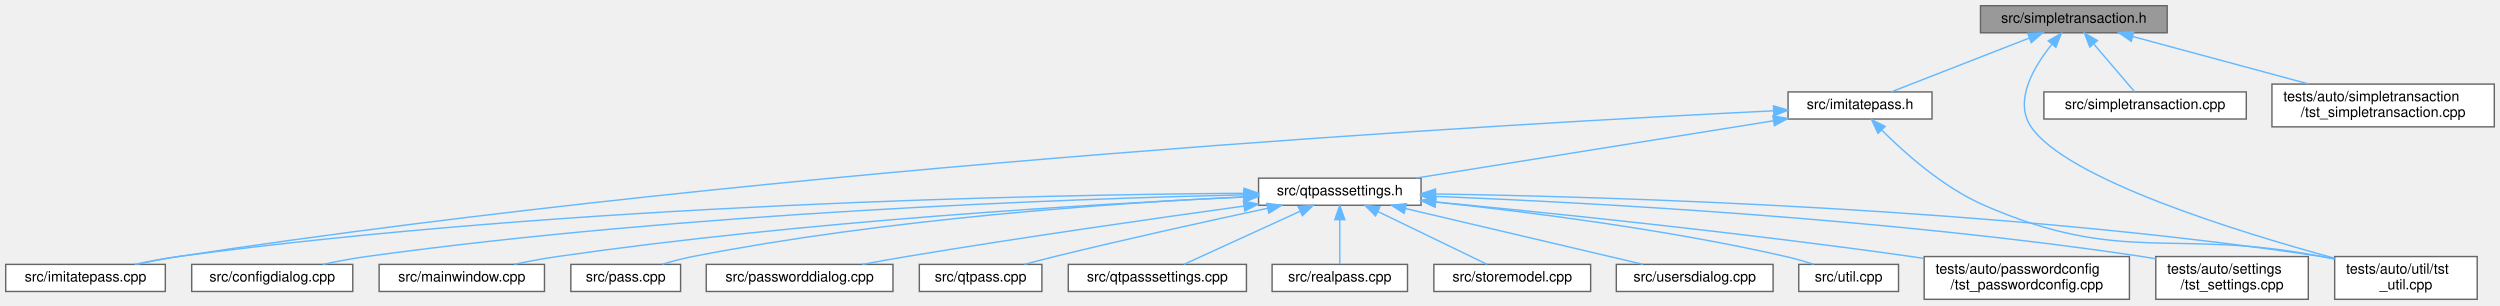
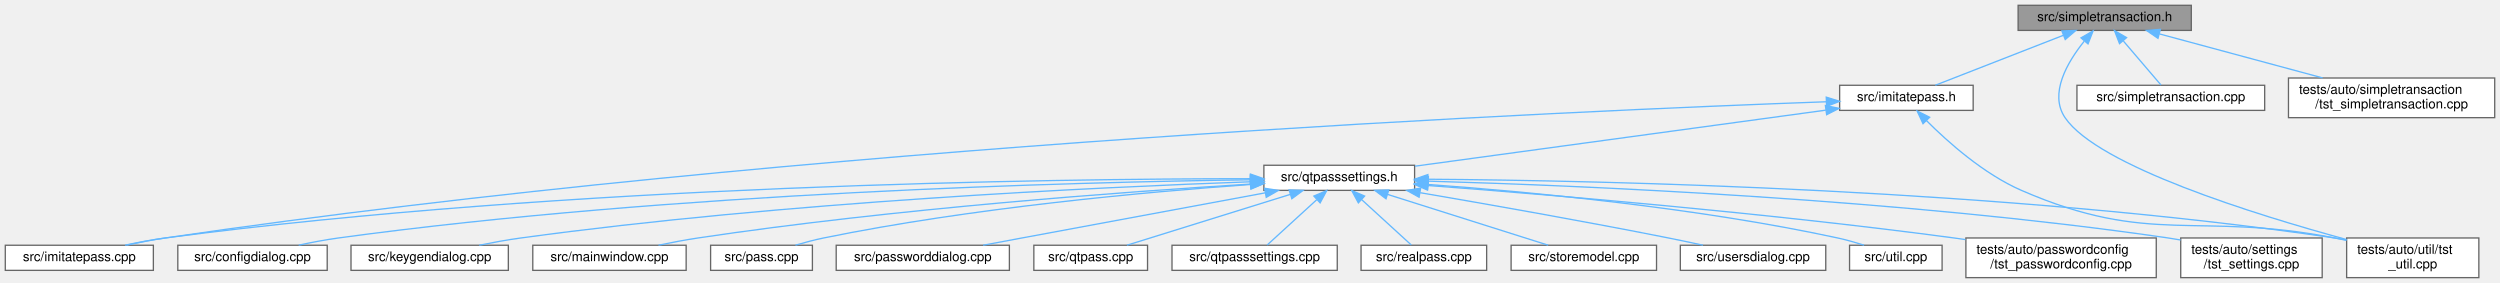
- <svg xmlns="http://www.w3.org/2000/svg" xmlns:xlink="http://www.w3.org/1999/xlink" width="1754pt" height="214pt" viewBox="0.00 0.00 1754.00 214.00">
+ <svg xmlns="http://www.w3.org/2000/svg" xmlns:xlink="http://www.w3.org/1999/xlink" width="1891pt" height="214pt" viewBox="0.00 0.00 1891.00 214.00">
  <g id="graph0" class="graph" transform="scale(1 1) rotate(0) translate(4 210)">
    <g id="Node000001" class="node">
      <g id="a_Node000001">
        <a xlink:title=" ">
-           <polygon fill="#999999" stroke="#666666" points="1516.5,-206 1385.5,-206 1385.5,-187 1516.5,-187 1516.5,-206" />
-           <text text-anchor="middle" x="1451" y="-194" font-family="Helvetica,sans-Serif" font-size="10.00">src/simpletransaction.h</text>
+           <polygon fill="#999999" stroke="#666666" points="1653.5,-206 1522.5,-206 1522.5,-187 1653.5,-187 1653.5,-206" />
+           <text text-anchor="middle" x="1588" y="-194" font-family="Helvetica,sans-Serif" font-size="10.00">src/simpletransaction.h</text>
        </a>
      </g>
    </g>
    <g id="Node000002" class="node">
      <g id="a_Node000002">
        <a xlink:href="imitatepass_8h.html" target="_top" xlink:title=" ">
-           <polygon fill="white" stroke="#666666" points="1351.5,-145.5 1250.5,-145.5 1250.5,-126.5 1351.5,-126.5 1351.5,-145.5" />
-           <text text-anchor="middle" x="1301" y="-133.5" font-family="Helvetica,sans-Serif" font-size="10.00">src/imitatepass.h</text>
+           <polygon fill="white" stroke="#666666" points="1488.5,-145.5 1387.5,-145.5 1387.5,-126.5 1488.5,-126.5 1488.5,-145.5" />
+           <text text-anchor="middle" x="1438" y="-133.5" font-family="Helvetica,sans-Serif" font-size="10.00">src/imitatepass.h</text>
        </a>
      </g>
    </g>
    <g id="edge1_Node000001_Node000002" class="edge">
      <g id="a_edge1_Node000001_Node000002">
        <a xlink:title=" ">
-           <path fill="none" stroke="#63b8ff" d="M1419.54,-183.23C1390.55,-171.92 1348.29,-155.44 1322.84,-145.52" />
-           <polygon fill="#63b8ff" stroke="#63b8ff" points="1418.6,-186.62 1429.19,-186.99 1421.14,-180.1 1418.6,-186.62" />
-         </a>
-       </g>
-     </g>
-     <g id="Node000017" class="node">
-       <g id="a_Node000017">
-         <a xlink:href="tst__util_8cpp.html" target="_top" xlink:title=" ">
-           <polygon fill="white" stroke="#666666" points="1734,-30 1634,-30 1634,0 1734,0 1734,-30" />
-           <text text-anchor="start" x="1642" y="-18" font-family="Helvetica,sans-Serif" font-size="10.00">tests/auto/util/tst</text>
-           <text text-anchor="middle" x="1684" y="-7" font-family="Helvetica,sans-Serif" font-size="10.00">_util.cpp</text>
-         </a>
-       </g>
-     </g>
-     <g id="edge21_Node000001_Node000017" class="edge">
-       <g id="a_edge21_Node000001_Node000017">
-         <a xlink:title=" ">
-           <path fill="none" stroke="#63b8ff" d="M1435.49,-178.8C1422.78,-163.02 1408.73,-139.12 1421,-121 1445.72,-84.52 1564.76,-47.65 1633.92,-28.82" />
-           <polygon fill="#63b8ff" stroke="#63b8ff" points="1433.06,-181.35 1442.23,-186.65 1438.37,-176.79 1433.06,-181.35" />
+           <path fill="none" stroke="#63b8ff" d="M1556.54,-183.23C1527.55,-171.92 1485.29,-155.44 1459.84,-145.52" />
+           <polygon fill="#63b8ff" stroke="#63b8ff" points="1555.6,-186.62 1566.19,-186.99 1558.14,-180.1 1555.6,-186.62" />
        </a>
      </g>
    </g>
    <g id="Node000018" class="node">
      <g id="a_Node000018">
-         <a xlink:href="simpletransaction_8cpp.html" target="_top" xlink:title=" ">
-           <polygon fill="white" stroke="#666666" points="1572,-145.5 1430,-145.5 1430,-126.5 1572,-126.5 1572,-145.5" />
-           <text text-anchor="middle" x="1501" y="-133.5" font-family="Helvetica,sans-Serif" font-size="10.00">src/simpletransaction.cpp</text>
-         </a>
-       </g>
-     </g>
-     <g id="edge19_Node000001_Node000018" class="edge">
-       <g id="a_edge19_Node000001_Node000018">
-         <a xlink:title=" ">
-           <path fill="none" stroke="#63b8ff" d="M1465.14,-178.95C1474.4,-168.12 1486.12,-154.41 1493.59,-145.67" />
-           <polygon fill="#63b8ff" stroke="#63b8ff" points="1462.21,-176.99 1458.38,-186.87 1467.54,-181.54 1462.21,-176.99" />
+         <a xlink:href="tst__util_8cpp.html" target="_top" xlink:title=" ">
+           <polygon fill="white" stroke="#666666" points="1871,-30 1771,-30 1771,0 1871,0 1871,-30" />
+           <text text-anchor="start" x="1779" y="-18" font-family="Helvetica,sans-Serif" font-size="10.00">tests/auto/util/tst</text>
+           <text text-anchor="middle" x="1821" y="-7" font-family="Helvetica,sans-Serif" font-size="10.00">_util.cpp</text>
+         </a>
+       </g>
+     </g>
+     <g id="edge22_Node000001_Node000018" class="edge">
+       <g id="a_edge22_Node000001_Node000018">
+         <a xlink:title=" ">
+           <path fill="none" stroke="#63b8ff" d="M1572.49,-178.8C1559.78,-163.02 1545.73,-139.12 1558,-121 1582.72,-84.52 1701.76,-47.65 1770.92,-28.82" />
+           <polygon fill="#63b8ff" stroke="#63b8ff" points="1570.06,-181.35 1579.23,-186.65 1575.37,-176.79 1570.06,-181.35" />
        </a>
      </g>
    </g>
    <g id="Node000019" class="node">
      <g id="a_Node000019">
-         <a xlink:href="tst__simpletransaction_8cpp.html" target="_top" xlink:title=" ">
-           <polygon fill="white" stroke="#666666" points="1746,-151 1590,-151 1590,-121 1746,-121 1746,-151" />
-           <text text-anchor="start" x="1598" y="-139" font-family="Helvetica,sans-Serif" font-size="10.00">tests/auto/simpletransaction</text>
-           <text text-anchor="middle" x="1668" y="-128" font-family="Helvetica,sans-Serif" font-size="10.00">/tst_simpletransaction.cpp</text>
+         <a xlink:href="simpletransaction_8cpp.html" target="_top" xlink:title=" ">
+           <polygon fill="white" stroke="#666666" points="1709,-145.5 1567,-145.5 1567,-126.5 1709,-126.5 1709,-145.5" />
+           <text text-anchor="middle" x="1638" y="-133.5" font-family="Helvetica,sans-Serif" font-size="10.00">src/simpletransaction.cpp</text>
        </a>
      </g>
    </g>
    <g id="edge20_Node000001_Node000019" class="edge">
      <g id="a_edge20_Node000001_Node000019">
        <a xlink:title=" ">
-           <path fill="none" stroke="#63b8ff" d="M1492.47,-184.32C1527.55,-174.86 1578.01,-161.26 1615.83,-151.06" />
-           <polygon fill="#63b8ff" stroke="#63b8ff" points="1491.3,-181.01 1482.55,-186.99 1493.12,-187.77 1491.3,-181.01" />
+           <path fill="none" stroke="#63b8ff" d="M1602.14,-178.95C1611.4,-168.12 1623.12,-154.41 1630.59,-145.67" />
+           <polygon fill="#63b8ff" stroke="#63b8ff" points="1599.21,-176.99 1595.38,-186.87 1604.54,-181.54 1599.21,-176.99" />
+         </a>
+       </g>
+     </g>
+     <g id="Node000020" class="node">
+       <g id="a_Node000020">
+         <a xlink:href="tst__simpletransaction_8cpp.html" target="_top" xlink:title=" ">
+           <polygon fill="white" stroke="#666666" points="1883,-151 1727,-151 1727,-121 1883,-121 1883,-151" />
+           <text text-anchor="start" x="1735" y="-139" font-family="Helvetica,sans-Serif" font-size="10.00">tests/auto/simpletransaction</text>
+           <text text-anchor="middle" x="1805" y="-128" font-family="Helvetica,sans-Serif" font-size="10.00">/tst_simpletransaction.cpp</text>
+         </a>
+       </g>
+     </g>
+     <g id="edge21_Node000001_Node000020" class="edge">
+       <g id="a_edge21_Node000001_Node000020">
+         <a xlink:title=" ">
+           <path fill="none" stroke="#63b8ff" d="M1629.47,-184.32C1664.55,-174.86 1715.01,-161.26 1752.83,-151.06" />
+           <polygon fill="#63b8ff" stroke="#63b8ff" points="1628.3,-181.01 1619.55,-186.99 1630.12,-187.77 1628.3,-181.01" />
        </a>
      </g>
    </g>
    <g id="Node000003" class="node">
      <g id="a_Node000003">
        <a xlink:href="imitatepass_8cpp.html" target="_top" xlink:title=" ">
          <polygon fill="white" stroke="#666666" points="112,-24.5 0,-24.5 0,-5.5 112,-5.5 112,-24.5" />
          <text text-anchor="middle" x="56" y="-12.5" font-family="Helvetica,sans-Serif" font-size="10.00">src/imitatepass.cpp</text>
        </a>
      </g>
    </g>
    <g id="edge2_Node000002_Node000003" class="edge">
      <g id="a_edge2_Node000002_Node000003">
        <a xlink:title=" ">
-           <path fill="none" stroke="#63b8ff" d="M1240.4,-132.25C1065.79,-123.77 546.92,-94.57 121,-30 111.53,-28.56 101.36,-26.59 91.95,-24.57" />
-           <polygon fill="#63b8ff" stroke="#63b8ff" points="1240.26,-135.75 1250.42,-132.73 1240.6,-128.76 1240.26,-135.75" />
+           <path fill="none" stroke="#63b8ff" d="M1377.27,-133.02C1189.52,-126.3 602.09,-100.67 121,-30 111.41,-28.59 101.11,-26.6 91.61,-24.56" />
+           <polygon fill="#63b8ff" stroke="#63b8ff" points="1377.37,-136.53 1387.49,-133.38 1377.62,-129.53 1377.37,-136.53" />
        </a>
      </g>
    </g>
    <g id="Node000004" class="node">
      <g id="a_Node000004">
        <a xlink:href="qtpasssettings_8h.html" target="_top" xlink:title=" ">
-           <polygon fill="white" stroke="#666666" points="993,-85 879,-85 879,-66 993,-66 993,-85" />
-           <text text-anchor="middle" x="936" y="-73" font-family="Helvetica,sans-Serif" font-size="10.00">src/qtpasssettings.h</text>
+           <polygon fill="white" stroke="#666666" points="1066,-85 952,-85 952,-66 1066,-66 1066,-85" />
+           <text text-anchor="middle" x="1009" y="-73" font-family="Helvetica,sans-Serif" font-size="10.00">src/qtpasssettings.h</text>
        </a>
      </g>
    </g>
    <g id="edge3_Node000002_Node000004" class="edge">
      <g id="a_edge3_Node000002_Node000004">
        <a xlink:title=" ">
-           <path fill="none" stroke="#63b8ff" d="M1240.24,-125.26C1170.15,-114.03 1056.04,-95.74 989.28,-85.04" />
-           <polygon fill="#63b8ff" stroke="#63b8ff" points="1239.82,-128.74 1250.25,-126.87 1240.93,-121.83 1239.82,-128.74" />
-         </a>
-       </g>
-     </g>
-     <g id="edge18_Node000002_Node000017" class="edge">
-       <g id="a_edge18_Node000002_Node000017">
-         <a xlink:title=" ">
-           <path fill="none" stroke="#63b8ff" d="M1316.12,-118.83C1332.28,-102.66 1359.44,-78.43 1388,-66 1485.68,-23.47 1520.41,-50.32 1625,-30 1627.89,-29.44 1630.86,-28.83 1633.85,-28.2" />
-           <polygon fill="#63b8ff" stroke="#63b8ff" points="1313.58,-116.43 1309.12,-126.04 1318.6,-121.31 1313.58,-116.43" />
+           <path fill="none" stroke="#63b8ff" d="M1377.09,-126.69C1294.26,-115.4 1147.21,-95.35 1066.31,-84.31" />
+           <polygon fill="#63b8ff" stroke="#63b8ff" points="1376.72,-130.18 1387.1,-128.06 1377.67,-123.24 1376.72,-130.18" />
+         </a>
+       </g>
+     </g>
+     <g id="edge19_Node000002_Node000018" class="edge">
+       <g id="a_edge19_Node000002_Node000018">
+         <a xlink:title=" ">
+           <path fill="none" stroke="#63b8ff" d="M1453.12,-118.83C1469.28,-102.66 1496.44,-78.43 1525,-66 1622.68,-23.47 1657.41,-50.32 1762,-30 1764.89,-29.44 1767.86,-28.83 1770.85,-28.2" />
+           <polygon fill="#63b8ff" stroke="#63b8ff" points="1450.58,-116.43 1446.12,-126.04 1455.6,-121.31 1450.58,-116.43" />
        </a>
      </g>
    </g>
    <g id="edge5_Node000004_Node000003" class="edge">
      <g id="a_edge5_Node000004_Node000003">
        <a xlink:title=" ">
-           <path fill="none" stroke="#63b8ff" d="M868.76,-74.4C728.91,-73.42 396.75,-66.99 121,-30 111.05,-28.66 100.35,-26.62 90.57,-24.5" />
-           <polygon fill="#63b8ff" stroke="#63b8ff" points="868.87,-77.9 878.9,-74.47 868.92,-70.9 868.87,-77.9" />
+           <path fill="none" stroke="#63b8ff" d="M941.5,-74.84C792.66,-74.77 425.31,-70.13 121,-30 111.04,-28.69 100.35,-26.65 90.56,-24.53" />
+           <polygon fill="#63b8ff" stroke="#63b8ff" points="941.83,-78.34 951.83,-74.83 941.83,-71.34 941.83,-78.34" />
        </a>
      </g>
    </g>
    <g id="Node000005" class="node">
      <g id="a_Node000005">
        <a xlink:href="configdialog_8cpp.html" target="_top" xlink:title=" ">
          <polygon fill="white" stroke="#666666" points="243.5,-24.5 130.5,-24.5 130.5,-5.5 243.5,-5.5 243.5,-24.5" />
          <text text-anchor="middle" x="187" y="-12.5" font-family="Helvetica,sans-Serif" font-size="10.00">src/configdialog.cpp</text>
        </a>
      </g>
    </g>
    <g id="edge4_Node000004_Node000005" class="edge">
      <g id="a_edge4_Node000004_Node000005">
        <a xlink:title=" ">
-           <path fill="none" stroke="#63b8ff" d="M868.59,-73.32C745.67,-70.46 477.12,-60.91 253,-30 243.02,-28.62 232.3,-26.59 222.46,-24.5" />
-           <polygon fill="#63b8ff" stroke="#63b8ff" points="868.53,-76.82 878.6,-73.55 868.68,-69.82 868.53,-76.82" />
+           <path fill="none" stroke="#63b8ff" d="M941.72,-74C809.14,-72.25 504.99,-64.47 252,-30 242.16,-28.66 231.6,-26.64 221.91,-24.55" />
+           <polygon fill="#63b8ff" stroke="#63b8ff" points="941.69,-77.5 951.73,-74.12 941.78,-70.5 941.69,-77.5" />
        </a>
      </g>
    </g>
    <g id="Node000006" class="node">
      <g id="a_Node000006">
-         <a xlink:href="mainwindow_8cpp.html" target="_top" xlink:title=" ">
-           <polygon fill="white" stroke="#666666" points="378,-24.5 262,-24.5 262,-5.5 378,-5.5 378,-24.5" />
-           <text text-anchor="middle" x="320" y="-12.5" font-family="Helvetica,sans-Serif" font-size="10.00">src/mainwindow.cpp</text>
+         <a xlink:href="keygendialog_8cpp.html" target="_top" xlink:title=" ">
+           <polygon fill="white" stroke="#666666" points="380.5,-24.5 261.5,-24.5 261.5,-5.5 380.5,-5.5 380.5,-24.5" />
+           <text text-anchor="middle" x="321" y="-12.5" font-family="Helvetica,sans-Serif" font-size="10.00">src/keygendialog.cpp</text>
        </a>
      </g>
    </g>
    <g id="edge6_Node000004_Node000006" class="edge">
      <g id="a_edge6_Node000004_Node000006">
        <a xlink:title=" ">
-           <path fill="none" stroke="#63b8ff" d="M868.81,-71.76C765.02,-66.93 559.65,-54.94 387,-30 377.12,-28.57 366.51,-26.58 356.71,-24.53" />
-           <polygon fill="#63b8ff" stroke="#63b8ff" points="868.68,-75.26 878.83,-72.22 869,-68.27 868.68,-75.26" />
+           <path fill="none" stroke="#63b8ff" d="M941.68,-72.49C827.68,-68.46 589.53,-57.3 390,-30 379.71,-28.59 368.64,-26.58 358.45,-24.51" />
+           <polygon fill="#63b8ff" stroke="#63b8ff" points="941.88,-76 951.99,-72.85 942.12,-69 941.88,-76" />
        </a>
      </g>
    </g>
    <g id="Node000007" class="node">
      <g id="a_Node000007">
-         <a xlink:href="pass_8cpp.html" target="_top" xlink:title=" ">
-           <polygon fill="white" stroke="#666666" points="473.5,-24.5 396.5,-24.5 396.5,-5.5 473.5,-5.5 473.5,-24.5" />
-           <text text-anchor="middle" x="435" y="-12.5" font-family="Helvetica,sans-Serif" font-size="10.00">src/pass.cpp</text>
+         <a xlink:href="mainwindow_8cpp.html" target="_top" xlink:title=" ">
+           <polygon fill="white" stroke="#666666" points="515,-24.5 399,-24.5 399,-5.5 515,-5.5 515,-24.5" />
+           <text text-anchor="middle" x="457" y="-12.5" font-family="Helvetica,sans-Serif" font-size="10.00">src/mainwindow.cpp</text>
        </a>
      </g>
    </g>
    <g id="edge7_Node000004_Node000007" class="edge">
      <g id="a_edge7_Node000004_Node000007">
        <a xlink:title=" ">
-           <path fill="none" stroke="#63b8ff" d="M868.63,-71.93C779.46,-67.62 617.69,-56.6 482,-30 474.98,-28.62 467.51,-26.64 460.64,-24.6" />
-           <polygon fill="#63b8ff" stroke="#63b8ff" points="868.72,-75.44 878.87,-72.41 869.04,-68.45 868.72,-75.44" />
+           <path fill="none" stroke="#63b8ff" d="M941.79,-70.77C847.9,-65.01 672.3,-52.22 524,-30 514.25,-28.54 503.77,-26.55 494.07,-24.54" />
+           <polygon fill="#63b8ff" stroke="#63b8ff" points="941.81,-74.28 952,-71.39 942.23,-67.29 941.81,-74.28" />
        </a>
      </g>
    </g>
    <g id="Node000008" class="node">
      <g id="a_Node000008">
-         <a xlink:href="passworddialog_8cpp.html" target="_top" xlink:title=" ">
-           <polygon fill="white" stroke="#666666" points="622.5,-24.5 491.5,-24.5 491.5,-5.5 622.5,-5.5 622.5,-24.5" />
-           <text text-anchor="middle" x="557" y="-12.5" font-family="Helvetica,sans-Serif" font-size="10.00">src/passworddialog.cpp</text>
+         <a xlink:href="pass_8cpp.html" target="_top" xlink:title=" ">
+           <polygon fill="white" stroke="#666666" points="610.5,-24.5 533.5,-24.5 533.5,-5.5 610.5,-5.5 610.5,-24.5" />
+           <text text-anchor="middle" x="572" y="-12.5" font-family="Helvetica,sans-Serif" font-size="10.00">src/pass.cpp</text>
        </a>
      </g>
    </g>
    <g id="edge8_Node000004_Node000008" class="edge">
      <g id="a_edge8_Node000004_Node000008">
        <a xlink:title=" ">
-           <path fill="none" stroke="#63b8ff" d="M868.75,-65.43C807.07,-56.92 713.24,-43.52 632,-30 621.94,-28.33 611.15,-26.39 600.97,-24.51" />
-           <polygon fill="#63b8ff" stroke="#63b8ff" points="868.36,-68.91 878.75,-66.8 869.32,-61.97 868.36,-68.91" />
+           <path fill="none" stroke="#63b8ff" d="M941.8,-70.44C863.63,-64.88 730.98,-52.88 619,-30 611.99,-28.57 604.52,-26.57 597.65,-24.53" />
+           <polygon fill="#63b8ff" stroke="#63b8ff" points="941.78,-73.94 952,-71.15 942.26,-66.96 941.78,-73.94" />
        </a>
      </g>
    </g>
    <g id="Node000009" class="node">
      <g id="a_Node000009">
-         <a xlink:href="qtpass_8cpp.html" target="_top" xlink:title=" ">
-           <polygon fill="white" stroke="#666666" points="727,-24.5 641,-24.5 641,-5.5 727,-5.5 727,-24.5" />
-           <text text-anchor="middle" x="684" y="-12.5" font-family="Helvetica,sans-Serif" font-size="10.00">src/qtpass.cpp</text>
+         <a xlink:href="passworddialog_8cpp.html" target="_top" xlink:title=" ">
+           <polygon fill="white" stroke="#666666" points="759.5,-24.5 628.5,-24.5 628.5,-5.5 759.5,-5.5 759.5,-24.5" />
+           <text text-anchor="middle" x="694" y="-12.5" font-family="Helvetica,sans-Serif" font-size="10.00">src/passworddialog.cpp</text>
        </a>
      </g>
    </g>
    <g id="edge9_Node000004_Node000009" class="edge">
      <g id="a_edge9_Node000004_Node000009">
        <a xlink:title=" ">
-           <path fill="none" stroke="#63b8ff" d="M885.37,-63.88C844.85,-55.23 786.63,-42.44 736,-30 729.1,-28.3 721.71,-26.38 714.74,-24.52" />
-           <polygon fill="#63b8ff" stroke="#63b8ff" points="884.76,-67.33 895.27,-65.99 886.22,-60.48 884.76,-67.33" />
+           <path fill="none" stroke="#63b8ff" d="M952.98,-64.13C904.34,-55.13 832.01,-41.72 769,-30 759.49,-28.23 749.31,-26.33 739.61,-24.52" />
+           <polygon fill="#63b8ff" stroke="#63b8ff" points="952.52,-67.61 962.99,-65.99 953.79,-60.72 952.52,-67.61" />
        </a>
      </g>
    </g>
    <g id="Node000010" class="node">
      <g id="a_Node000010">
-         <a xlink:href="qtpasssettings_8cpp.html" target="_top" xlink:title=" ">
-           <polygon fill="white" stroke="#666666" points="870.5,-24.5 745.5,-24.5 745.5,-5.5 870.5,-5.5 870.5,-24.5" />
-           <text text-anchor="middle" x="808" y="-12.5" font-family="Helvetica,sans-Serif" font-size="10.00">src/qtpasssettings.cpp</text>
+         <a xlink:href="qtpass_8cpp.html" target="_top" xlink:title=" ">
+           <polygon fill="white" stroke="#666666" points="864,-24.5 778,-24.5 778,-5.5 864,-5.5 864,-24.5" />
+           <text text-anchor="middle" x="821" y="-12.5" font-family="Helvetica,sans-Serif" font-size="10.00">src/qtpass.cpp</text>
        </a>
      </g>
    </g>
    <g id="edge10_Node000004_Node000010" class="edge">
      <g id="a_edge10_Node000004_Node000010">
        <a xlink:title=" ">
-           <path fill="none" stroke="#63b8ff" d="M908.17,-61.78C883.47,-50.49 848.07,-34.31 826.63,-24.52" />
-           <polygon fill="#63b8ff" stroke="#63b8ff" points="906.84,-65.02 917.39,-65.99 909.75,-58.65 906.84,-65.02" />
+           <path fill="none" stroke="#63b8ff" d="M971.92,-62.96C935.56,-51.65 880.97,-34.66 848.37,-24.52" />
+           <polygon fill="#63b8ff" stroke="#63b8ff" points="971.07,-66.36 981.66,-65.99 973.15,-59.68 971.07,-66.36" />
        </a>
      </g>
    </g>
    <g id="Node000011" class="node">
      <g id="a_Node000011">
-         <a xlink:href="realpass_8cpp.html" target="_top" xlink:title=" ">
-           <polygon fill="white" stroke="#666666" points="983.5,-24.5 888.5,-24.5 888.5,-5.5 983.5,-5.5 983.5,-24.5" />
-           <text text-anchor="middle" x="936" y="-12.5" font-family="Helvetica,sans-Serif" font-size="10.00">src/realpass.cpp</text>
+         <a xlink:href="qtpasssettings_8cpp.html" target="_top" xlink:title=" ">
+           <polygon fill="white" stroke="#666666" points="1007.5,-24.5 882.5,-24.5 882.5,-5.5 1007.5,-5.5 1007.5,-24.5" />
+           <text text-anchor="middle" x="945" y="-12.5" font-family="Helvetica,sans-Serif" font-size="10.00">src/qtpasssettings.cpp</text>
        </a>
      </g>
    </g>
    <g id="edge11_Node000004_Node000011" class="edge">
      <g id="a_edge11_Node000004_Node000011">
        <a xlink:title=" ">
-           <path fill="none" stroke="#63b8ff" d="M936,-55.66C936,-45.24 936,-32.8 936,-24.67" />
-           <polygon fill="#63b8ff" stroke="#63b8ff" points="932.5,-55.87 936,-65.87 939.5,-55.87 932.5,-55.87" />
+           <path fill="none" stroke="#63b8ff" d="M991.94,-58.91C979.94,-47.94 964.33,-33.67 954.48,-24.67" />
+           <polygon fill="#63b8ff" stroke="#63b8ff" points="989.81,-61.7 999.56,-65.87 994.54,-56.54 989.81,-61.7" />
        </a>
      </g>
    </g>
    <g id="Node000012" class="node">
      <g id="a_Node000012">
-         <a xlink:href="storemodel_8cpp.html" target="_top" xlink:title=" ">
-           <polygon fill="white" stroke="#666666" points="1112,-24.5 1002,-24.5 1002,-5.5 1112,-5.5 1112,-24.5" />
-           <text text-anchor="middle" x="1057" y="-12.5" font-family="Helvetica,sans-Serif" font-size="10.00">src/storemodel.cpp</text>
+         <a xlink:href="realpass_8cpp.html" target="_top" xlink:title=" ">
+           <polygon fill="white" stroke="#666666" points="1120.5,-24.5 1025.5,-24.5 1025.5,-5.5 1120.5,-5.5 1120.5,-24.5" />
+           <text text-anchor="middle" x="1073" y="-12.5" font-family="Helvetica,sans-Serif" font-size="10.00">src/realpass.cpp</text>
        </a>
      </g>
    </g>
    <g id="edge12_Node000004_Node000012" class="edge">
      <g id="a_edge12_Node000004_Node000012">
        <a xlink:title=" ">
-           <path fill="none" stroke="#63b8ff" d="M962.61,-61.63C985.95,-50.35 1019.21,-34.27 1039.38,-24.52" />
-           <polygon fill="#63b8ff" stroke="#63b8ff" points="961.07,-58.49 953.59,-65.99 964.12,-64.79 961.07,-58.49" />
+           <path fill="none" stroke="#63b8ff" d="M1026.06,-58.91C1038.06,-47.94 1053.67,-33.67 1063.52,-24.67" />
+           <polygon fill="#63b8ff" stroke="#63b8ff" points="1023.46,-56.54 1018.44,-65.87 1028.19,-61.7 1023.46,-56.54" />
        </a>
      </g>
    </g>
    <g id="Node000013" class="node">
      <g id="a_Node000013">
-         <a xlink:href="usersdialog_8cpp.html" target="_top" xlink:title=" ">
-           <polygon fill="white" stroke="#666666" points="1240,-24.5 1130,-24.5 1130,-5.5 1240,-5.5 1240,-24.5" />
-           <text text-anchor="middle" x="1185" y="-12.5" font-family="Helvetica,sans-Serif" font-size="10.00">src/usersdialog.cpp</text>
+         <a xlink:href="storemodel_8cpp.html" target="_top" xlink:title=" ">
+           <polygon fill="white" stroke="#666666" points="1249,-24.5 1139,-24.5 1139,-5.5 1249,-5.5 1249,-24.5" />
+           <text text-anchor="middle" x="1194" y="-12.5" font-family="Helvetica,sans-Serif" font-size="10.00">src/storemodel.cpp</text>
        </a>
      </g>
    </g>
    <g id="edge13_Node000004_Node000013" class="edge">
      <g id="a_edge13_Node000004_Node000013">
        <a xlink:title=" ">
-           <path fill="none" stroke="#63b8ff" d="M982.05,-63.68C1030.17,-52.38 1104.66,-34.88 1148.75,-24.52" />
-           <polygon fill="#63b8ff" stroke="#63b8ff" points="981.14,-60.3 972.21,-65.99 982.74,-67.11 981.14,-60.3" />
+           <path fill="none" stroke="#63b8ff" d="M1045.48,-62.96C1081.27,-51.65 1134.99,-34.66 1167.07,-24.52" />
+           <polygon fill="#63b8ff" stroke="#63b8ff" points="1044.38,-59.64 1035.9,-65.99 1046.49,-66.32 1044.38,-59.64" />
        </a>
      </g>
    </g>
    <g id="Node000014" class="node">
      <g id="a_Node000014">
-         <a xlink:href="util_8cpp.html" target="_top" xlink:title=" ">
-           <polygon fill="white" stroke="#666666" points="1328,-24.5 1258,-24.5 1258,-5.5 1328,-5.5 1328,-24.5" />
-           <text text-anchor="middle" x="1293" y="-12.5" font-family="Helvetica,sans-Serif" font-size="10.00">src/util.cpp</text>
+         <a xlink:href="usersdialog_8cpp.html" target="_top" xlink:title=" ">
+           <polygon fill="white" stroke="#666666" points="1377,-24.5 1267,-24.5 1267,-5.5 1377,-5.5 1377,-24.5" />
+           <text text-anchor="middle" x="1322" y="-12.5" font-family="Helvetica,sans-Serif" font-size="10.00">src/usersdialog.cpp</text>
        </a>
      </g>
    </g>
    <g id="edge14_Node000004_Node000014" class="edge">
      <g id="a_edge14_Node000004_Node000014">
        <a xlink:title=" ">
-           <path fill="none" stroke="#63b8ff" d="M1003.39,-68.2C1067.18,-61.47 1165.37,-49.11 1249,-30 1255.41,-28.54 1262.23,-26.57 1268.53,-24.58" />
-           <polygon fill="#63b8ff" stroke="#63b8ff" points="1002.65,-64.76 993.07,-69.28 1003.37,-71.72 1002.65,-64.76" />
+           <path fill="none" stroke="#63b8ff" d="M1070.23,-64.23C1120.71,-55.61 1194.13,-42.69 1258,-30 1266.48,-28.32 1275.56,-26.4 1284.15,-24.53" />
+           <polygon fill="#63b8ff" stroke="#63b8ff" points="1069.4,-60.82 1060.13,-65.95 1070.58,-67.72 1069.4,-60.82" />
        </a>
      </g>
    </g>
    <g id="Node000015" class="node">
      <g id="a_Node000015">
-         <a xlink:href="tst__passwordconfig_8cpp.html" target="_top" xlink:title=" ">
-           <polygon fill="white" stroke="#666666" points="1490,-30 1346,-30 1346,0 1490,0 1490,-30" />
-           <text text-anchor="start" x="1354" y="-18" font-family="Helvetica,sans-Serif" font-size="10.00">tests/auto/passwordconfig</text>
-           <text text-anchor="middle" x="1418" y="-7" font-family="Helvetica,sans-Serif" font-size="10.00">/tst_passwordconfig.cpp</text>
+         <a xlink:href="util_8cpp.html" target="_top" xlink:title=" ">
+           <polygon fill="white" stroke="#666666" points="1465,-24.5 1395,-24.5 1395,-5.5 1465,-5.5 1465,-24.5" />
+           <text text-anchor="middle" x="1430" y="-12.5" font-family="Helvetica,sans-Serif" font-size="10.00">src/util.cpp</text>
        </a>
      </g>
    </g>
    <g id="edge15_Node000004_Node000015" class="edge">
      <g id="a_edge15_Node000004_Node000015">
        <a xlink:title=" ">
-           <path fill="none" stroke="#63b8ff" d="M1003.65,-68.26C1083.49,-60.59 1220.19,-46.56 1337,-30 1339.83,-29.6 1342.7,-29.18 1345.61,-28.74" />
-           <polygon fill="#63b8ff" stroke="#63b8ff" points="1002.87,-64.81 993.25,-69.25 1003.53,-71.78 1002.87,-64.81" />
+           <path fill="none" stroke="#63b8ff" d="M1076.45,-70.43C1152.38,-64.95 1279.1,-53.1 1386,-30 1392.58,-28.58 1399.58,-26.58 1406.02,-24.54" />
+           <polygon fill="#63b8ff" stroke="#63b8ff" points="1075.81,-66.96 1066.08,-71.16 1076.3,-73.95 1075.81,-66.96" />
        </a>
      </g>
    </g>
    <g id="Node000016" class="node">
      <g id="a_Node000016">
-         <a xlink:href="tst__settings_8cpp.html" target="_top" xlink:title=" ">
-           <polygon fill="white" stroke="#666666" points="1615.5,-30 1508.5,-30 1508.5,0 1615.5,0 1615.5,-30" />
-           <text text-anchor="start" x="1516.5" y="-18" font-family="Helvetica,sans-Serif" font-size="10.00">tests/auto/settings</text>
-           <text text-anchor="middle" x="1562" y="-7" font-family="Helvetica,sans-Serif" font-size="10.00">/tst_settings.cpp</text>
+         <a xlink:href="tst__passwordconfig_8cpp.html" target="_top" xlink:title=" ">
+           <polygon fill="white" stroke="#666666" points="1627,-30 1483,-30 1483,0 1627,0 1627,-30" />
+           <text text-anchor="start" x="1491" y="-18" font-family="Helvetica,sans-Serif" font-size="10.00">tests/auto/passwordconfig</text>
+           <text text-anchor="middle" x="1555" y="-7" font-family="Helvetica,sans-Serif" font-size="10.00">/tst_passwordconfig.cpp</text>
        </a>
      </g>
    </g>
    <g id="edge16_Node000004_Node000016" class="edge">
      <g id="a_edge16_Node000004_Node000016">
        <a xlink:title=" ">
-           <path fill="none" stroke="#63b8ff" d="M1003.26,-72.22C1109.2,-67.96 1321.17,-56.65 1499,-30 1502.1,-29.53 1505.28,-29 1508.48,-28.43" />
-           <polygon fill="#63b8ff" stroke="#63b8ff" points="1002.89,-68.74 993.04,-72.63 1003.17,-75.73 1002.89,-68.74" />
+           <path fill="none" stroke="#63b8ff" d="M1076.2,-69.68C1166.77,-62.81 1332.95,-48.91 1474,-30 1476.83,-29.62 1479.71,-29.22 1482.62,-28.79" />
+           <polygon fill="#63b8ff" stroke="#63b8ff" points="1075.78,-66.2 1066.07,-70.44 1076.3,-73.18 1075.78,-66.2" />
+         </a>
+       </g>
+     </g>
+     <g id="Node000017" class="node">
+       <g id="a_Node000017">
+         <a xlink:href="tst__settings_8cpp.html" target="_top" xlink:title=" ">
+           <polygon fill="white" stroke="#666666" points="1752.5,-30 1645.5,-30 1645.5,0 1752.5,0 1752.5,-30" />
+           <text text-anchor="start" x="1653.5" y="-18" font-family="Helvetica,sans-Serif" font-size="10.00">tests/auto/settings</text>
+           <text text-anchor="middle" x="1699" y="-7" font-family="Helvetica,sans-Serif" font-size="10.00">/tst_settings.cpp</text>
        </a>
      </g>
    </g>
    <g id="edge17_Node000004_Node000017" class="edge">
      <g id="a_edge17_Node000004_Node000017">
        <a xlink:title=" ">
-           <path fill="none" stroke="#63b8ff" d="M1003.13,-73.91C1126.82,-71.99 1398.72,-63.91 1625,-30 1627.92,-29.56 1630.9,-29.05 1633.9,-28.49" />
-           <polygon fill="#63b8ff" stroke="#63b8ff" points="1003.01,-70.41 993.06,-74.06 1003.11,-77.41 1003.01,-70.41" />
+           <path fill="none" stroke="#63b8ff" d="M1076.45,-72.98C1191.69,-69.65 1433.69,-59.49 1636,-30 1639.1,-29.55 1642.28,-29.03 1645.48,-28.46" />
+           <polygon fill="#63b8ff" stroke="#63b8ff" points="1076.26,-69.48 1066.36,-73.26 1076.46,-76.48 1076.26,-69.48" />
+         </a>
+       </g>
+     </g>
+     <g id="edge18_Node000004_Node000018" class="edge">
+       <g id="a_edge18_Node000004_Node000018">
+         <a xlink:title=" ">
+           <path fill="none" stroke="#63b8ff" d="M1076.38,-74.43C1208.59,-73.44 1510.97,-66.91 1762,-30 1764.92,-29.57 1767.9,-29.07 1770.9,-28.51" />
+           <polygon fill="#63b8ff" stroke="#63b8ff" points="1076,-70.94 1066.02,-74.5 1076.04,-77.94 1076,-70.94" />
        </a>
      </g>
    </g>
  </g>
</svg>
